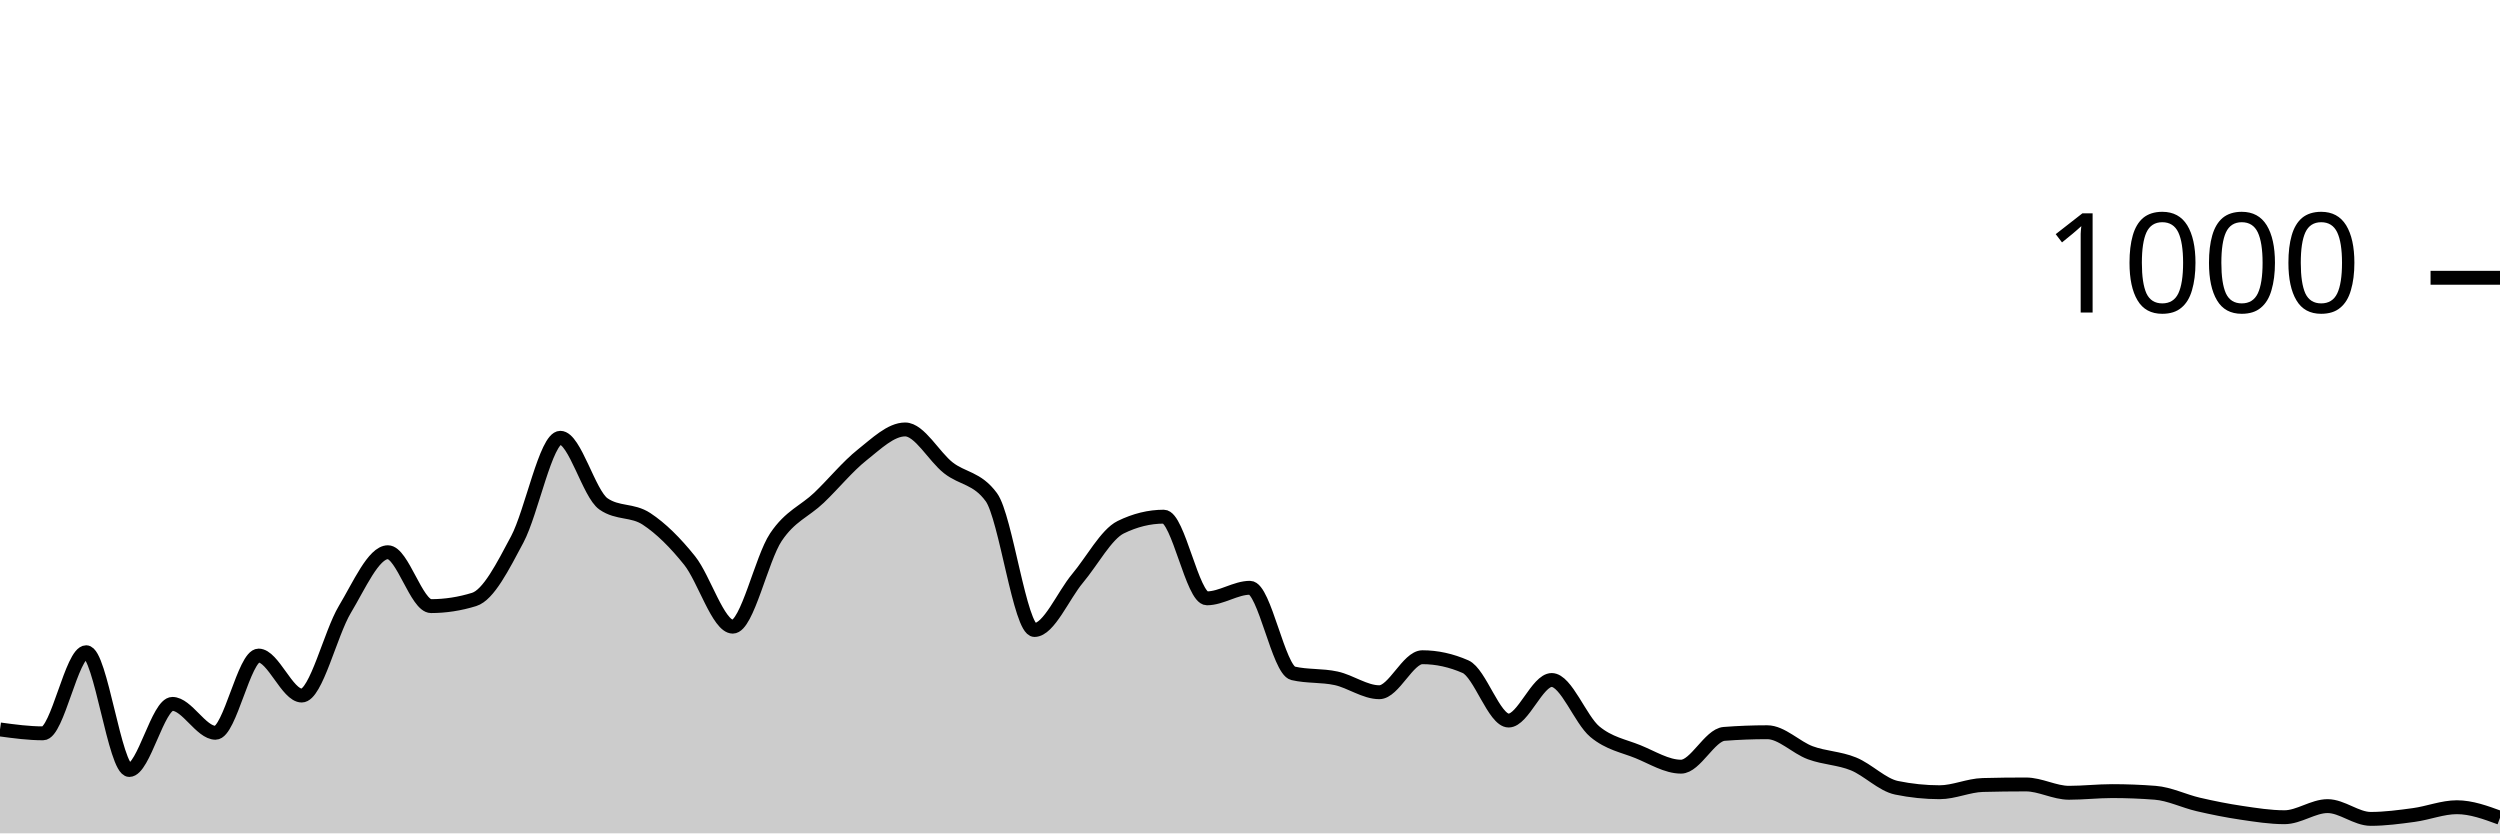
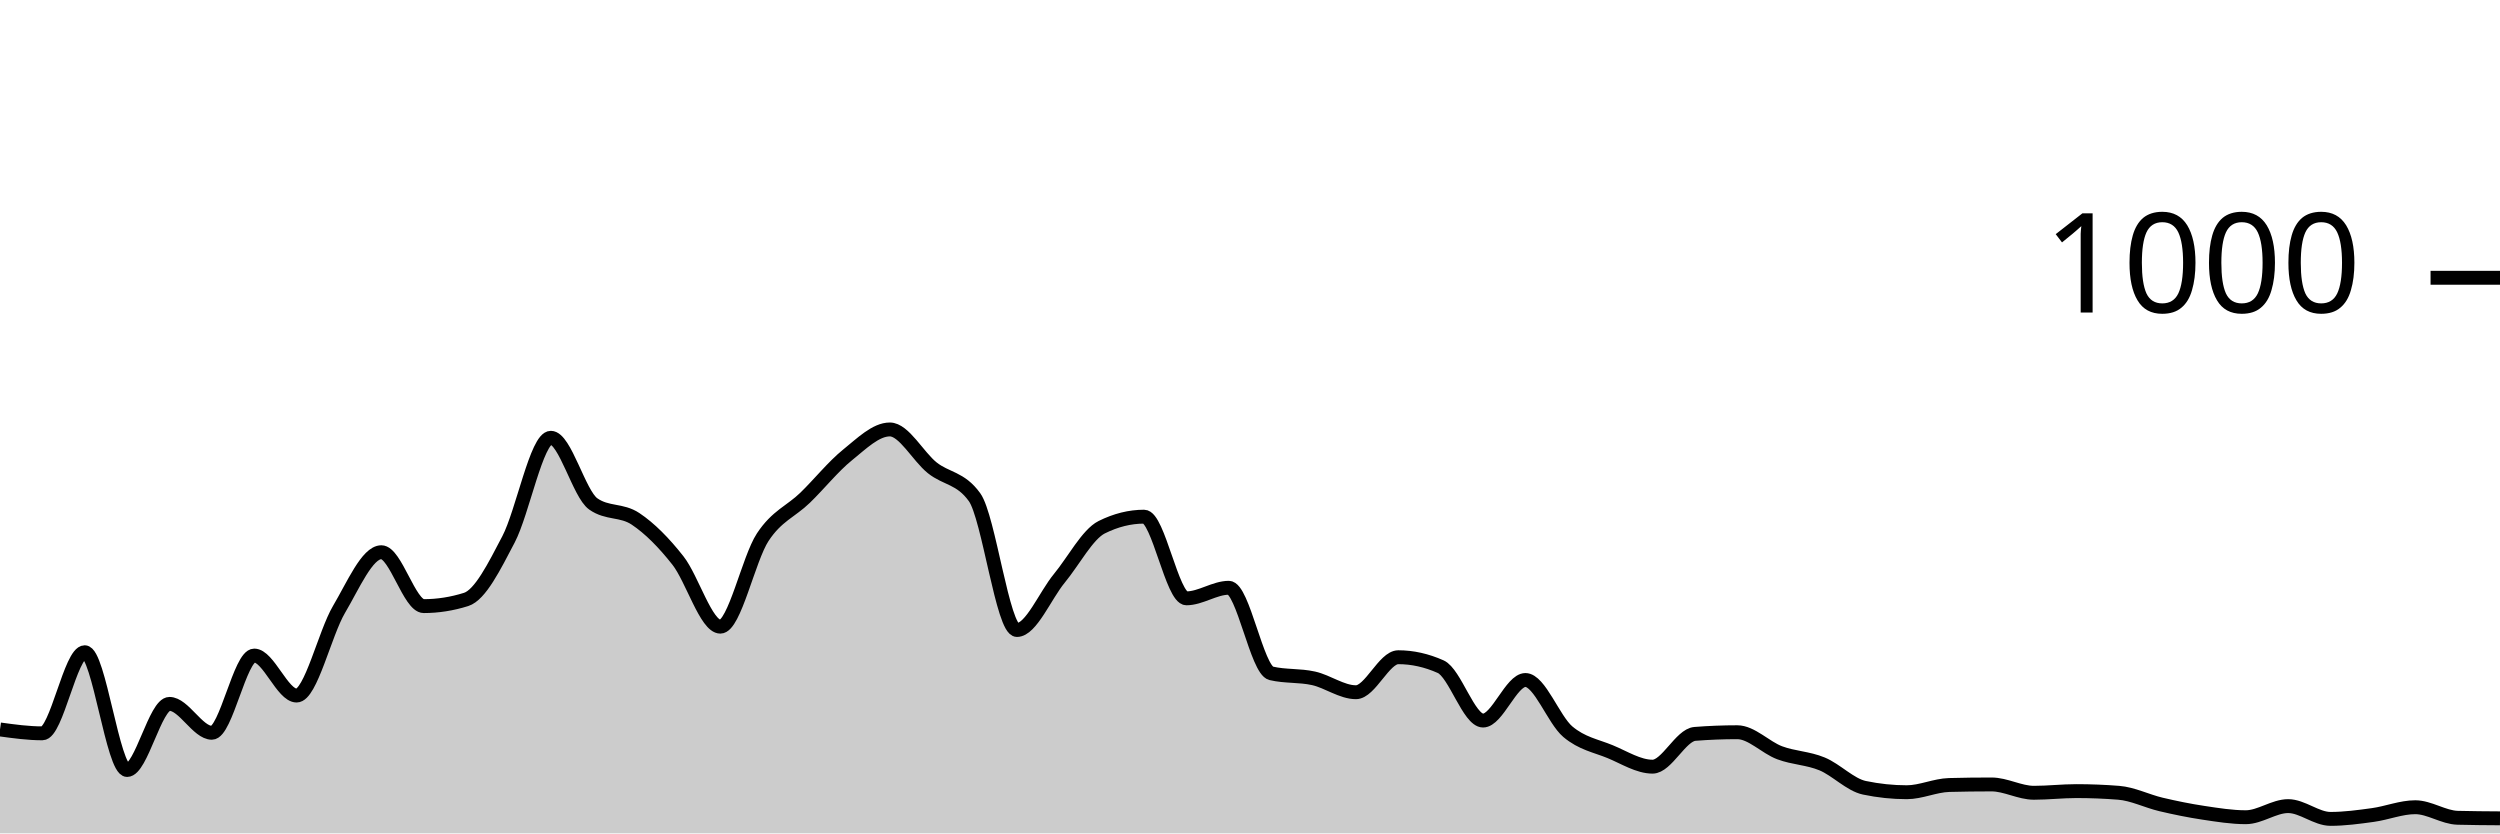
<svg xmlns="http://www.w3.org/2000/svg" viewBox="0 0 180 60">
  <g transform="translate(0,20)">
-     <path class="area" fill="rgba(0, 0, 0, 0.2)" d="M0,32.52C1.034,32.66,2.069,32.8,3.103,32.8C4.138,32.8,5.172,26.96,6.207,26.96C7.241,26.96,8.276,35.44,9.31,35.44C10.345,35.44,11.379,30.68,12.414,30.68C13.448,30.68,14.483,32.76,15.517,32.76C16.552,32.76,17.586,27.2,18.621,27.2C19.655,27.2,20.69,30.08,21.724,30.08C22.759,30.08,23.793,25.6,24.828,23.88C25.862,22.16,26.897,19.76,27.931,19.76C28.966,19.76,30,23.64,31.034,23.64C32.069,23.64,33.103,23.48,34.138,23.16C35.172,22.84,36.207,20.78,37.241,18.84C38.276,16.9,39.31,11.52,40.345,11.52C41.379,11.52,42.414,15.56,43.448,16.28C44.483,17,45.517,16.68,46.552,17.36C47.586,18.04,48.621,19.067,49.655,20.36C50.69,21.653,51.724,25.12,52.759,25.12C53.793,25.12,54.828,20.227,55.862,18.68C56.897,17.133,57.931,16.827,58.966,15.84C60,14.853,61.034,13.58,62.069,12.76C63.103,11.94,64.138,10.92,65.172,10.92C66.207,10.92,67.241,12.867,68.276,13.68C69.31,14.493,70.345,14.387,71.379,15.8C72.414,17.213,73.448,25.36,74.483,25.36C75.517,25.36,76.552,22.873,77.586,21.64C78.621,20.407,79.655,18.467,80.69,17.96C81.724,17.453,82.759,17.2,83.793,17.2C84.828,17.2,85.862,23.08,86.897,23.08C87.931,23.08,88.966,22.32,90,22.32C91.034,22.32,92.069,28.24,93.103,28.48C94.138,28.72,95.172,28.613,96.207,28.84C97.241,29.067,98.276,29.84,99.31,29.84C100.345,29.84,101.379,27.32,102.414,27.32C103.448,27.32,104.483,27.547,105.517,28C106.552,28.453,107.586,31.88,108.621,31.88C109.655,31.88,110.69,28.96,111.724,28.96C112.759,28.96,113.793,31.82,114.828,32.68C115.862,33.54,116.897,33.7,117.931,34.12C118.966,34.54,120,35.2,121.034,35.2C122.069,35.2,123.103,32.92,124.138,32.84C125.172,32.76,126.207,32.72,127.241,32.72C128.276,32.72,129.31,33.82,130.345,34.2C131.379,34.58,132.414,34.58,133.448,35C134.483,35.42,135.517,36.507,136.552,36.72C137.586,36.933,138.621,37.04,139.655,37.04C140.69,37.04,141.724,36.547,142.759,36.52C143.793,36.493,144.828,36.48,145.862,36.48C146.897,36.48,147.931,37.08,148.966,37.08C150,37.08,151.034,36.96,152.069,36.96C153.103,36.96,154.138,37,155.172,37.08C156.207,37.16,157.241,37.68,158.276,37.92C159.31,38.16,160.345,38.367,161.379,38.52C162.414,38.673,163.448,38.84,164.483,38.84C165.517,38.84,166.552,38.04,167.586,38.04C168.621,38.04,169.655,38.96,170.69,38.96C171.724,38.96,172.759,38.82,173.793,38.68C174.828,38.54,175.862,38.12,176.897,38.12C177.931,38.12,178.966,38.5,180,38.88L180,40C178.966,40,177.931,40,176.897,40C175.862,40,174.828,40,173.793,40C172.759,40,171.724,40,170.69,40C169.655,40,168.621,40,167.586,40C166.552,40,165.517,40,164.483,40C163.448,40,162.414,40,161.379,40C160.345,40,159.31,40,158.276,40C157.241,40,156.207,40,155.172,40C154.138,40,153.103,40,152.069,40C151.034,40,150,40,148.966,40C147.931,40,146.897,40,145.862,40C144.828,40,143.793,40,142.759,40C141.724,40,140.69,40,139.655,40C138.621,40,137.586,40,136.552,40C135.517,40,134.483,40,133.448,40C132.414,40,131.379,40,130.345,40C129.31,40,128.276,40,127.241,40C126.207,40,125.172,40,124.138,40C123.103,40,122.069,40,121.034,40C120,40,118.966,40,117.931,40C116.897,40,115.862,40,114.828,40C113.793,40,112.759,40,111.724,40C110.69,40,109.655,40,108.621,40C107.586,40,106.552,40,105.517,40C104.483,40,103.448,40,102.414,40C101.379,40,100.345,40,99.31,40C98.276,40,97.241,40,96.207,40C95.172,40,94.138,40,93.103,40C92.069,40,91.034,40,90,40C88.966,40,87.931,40,86.897,40C85.862,40,84.828,40,83.793,40C82.759,40,81.724,40,80.69,40C79.655,40,78.621,40,77.586,40C76.552,40,75.517,40,74.483,40C73.448,40,72.414,40,71.379,40C70.345,40,69.31,40,68.276,40C67.241,40,66.207,40,65.172,40C64.138,40,63.103,40,62.069,40C61.034,40,60,40,58.966,40C57.931,40,56.897,40,55.862,40C54.828,40,53.793,40,52.759,40C51.724,40,50.69,40,49.655,40C48.621,40,47.586,40,46.552,40C45.517,40,44.483,40,43.448,40C42.414,40,41.379,40,40.345,40C39.31,40,38.276,40,37.241,40C36.207,40,35.172,40,34.138,40C33.103,40,32.069,40,31.034,40C30,40,28.966,40,27.931,40C26.897,40,25.862,40,24.828,40C23.793,40,22.759,40,21.724,40C20.69,40,19.655,40,18.621,40C17.586,40,16.552,40,15.517,40C14.483,40,13.448,40,12.414,40C11.379,40,10.345,40,9.31,40C8.276,40,7.241,40,6.207,40C5.172,40,4.138,40,3.103,40C2.069,40,1.034,40,0,40Z" />
-     <path class="line" stroke="black" fill="none" d="M0,32.52C1.034,32.66,2.069,32.8,3.103,32.8C4.138,32.8,5.172,26.96,6.207,26.96C7.241,26.96,8.276,35.44,9.31,35.44C10.345,35.44,11.379,30.68,12.414,30.68C13.448,30.68,14.483,32.76,15.517,32.76C16.552,32.76,17.586,27.2,18.621,27.2C19.655,27.2,20.69,30.08,21.724,30.08C22.759,30.08,23.793,25.6,24.828,23.88C25.862,22.16,26.897,19.76,27.931,19.76C28.966,19.76,30,23.64,31.034,23.64C32.069,23.64,33.103,23.48,34.138,23.16C35.172,22.84,36.207,20.78,37.241,18.84C38.276,16.9,39.31,11.52,40.345,11.52C41.379,11.52,42.414,15.56,43.448,16.28C44.483,17,45.517,16.68,46.552,17.36C47.586,18.04,48.621,19.067,49.655,20.36C50.69,21.653,51.724,25.12,52.759,25.12C53.793,25.12,54.828,20.227,55.862,18.68C56.897,17.133,57.931,16.827,58.966,15.84C60,14.853,61.034,13.58,62.069,12.76C63.103,11.94,64.138,10.92,65.172,10.92C66.207,10.92,67.241,12.867,68.276,13.68C69.31,14.493,70.345,14.387,71.379,15.8C72.414,17.213,73.448,25.36,74.483,25.36C75.517,25.36,76.552,22.873,77.586,21.64C78.621,20.407,79.655,18.467,80.69,17.96C81.724,17.453,82.759,17.2,83.793,17.2C84.828,17.2,85.862,23.08,86.897,23.08C87.931,23.08,88.966,22.32,90,22.32C91.034,22.32,92.069,28.24,93.103,28.48C94.138,28.72,95.172,28.613,96.207,28.84C97.241,29.067,98.276,29.84,99.31,29.84C100.345,29.84,101.379,27.32,102.414,27.32C103.448,27.32,104.483,27.547,105.517,28C106.552,28.453,107.586,31.88,108.621,31.88C109.655,31.88,110.69,28.96,111.724,28.96C112.759,28.96,113.793,31.82,114.828,32.68C115.862,33.54,116.897,33.7,117.931,34.12C118.966,34.54,120,35.2,121.034,35.2C122.069,35.2,123.103,32.92,124.138,32.84C125.172,32.76,126.207,32.72,127.241,32.72C128.276,32.72,129.31,33.82,130.345,34.2C131.379,34.58,132.414,34.58,133.448,35C134.483,35.42,135.517,36.507,136.552,36.72C137.586,36.933,138.621,37.04,139.655,37.04C140.69,37.04,141.724,36.547,142.759,36.52C143.793,36.493,144.828,36.48,145.862,36.48C146.897,36.48,147.931,37.08,148.966,37.08C150,37.08,151.034,36.96,152.069,36.96C153.103,36.96,154.138,37,155.172,37.08C156.207,37.16,157.241,37.68,158.276,37.92C159.31,38.16,160.345,38.367,161.379,38.52C162.414,38.673,163.448,38.84,164.483,38.84C165.517,38.84,166.552,38.04,167.586,38.04C168.621,38.04,169.655,38.96,170.69,38.96C171.724,38.96,172.759,38.82,173.793,38.68C174.828,38.54,175.862,38.12,176.897,38.12C177.931,38.12,178.966,38.5,180,38.88" />
+     <path class="area" fill="rgba(0, 0, 0, 0.2)" d="M0,32.52C1.017,32.66,2.034,32.8,3.051,32.8C4.068,32.8,5.085,26.96,6.102,26.96C7.119,26.96,8.136,35.44,9.153,35.44C10.169,35.44,11.186,30.68,12.203,30.68C13.22,30.68,14.237,32.76,15.254,32.76C16.271,32.76,17.288,27.2,18.305,27.2C19.322,27.2,20.339,30.08,21.356,30.08C22.373,30.08,23.39,25.6,24.407,23.88C25.424,22.16,26.441,19.76,27.458,19.76C28.475,19.76,29.492,23.64,30.508,23.64C31.525,23.64,32.542,23.48,33.559,23.16C34.576,22.84,35.593,20.78,36.61,18.84C37.627,16.9,38.644,11.52,39.661,11.52C40.678,11.52,41.695,15.56,42.712,16.28C43.729,17,44.746,16.68,45.763,17.36C46.78,18.04,47.797,19.067,48.814,20.36C49.831,21.653,50.847,25.12,51.864,25.12C52.881,25.12,53.898,20.227,54.915,18.68C55.932,17.133,56.949,16.827,57.966,15.84C58.983,14.853,60,13.58,61.017,12.76C62.034,11.94,63.051,10.92,64.068,10.92C65.085,10.92,66.102,12.867,67.119,13.68C68.136,14.493,69.153,14.387,70.169,15.8C71.186,17.213,72.203,25.36,73.22,25.36C74.237,25.36,75.254,22.873,76.271,21.64C77.288,20.407,78.305,18.467,79.322,17.96C80.339,17.453,81.356,17.2,82.373,17.2C83.39,17.2,84.407,23.08,85.424,23.08C86.441,23.08,87.458,22.32,88.475,22.32C89.492,22.32,90.508,28.24,91.525,28.48C92.542,28.72,93.559,28.613,94.576,28.84C95.593,29.067,96.61,29.84,97.627,29.84C98.644,29.84,99.661,27.32,100.678,27.32C101.695,27.32,102.712,27.547,103.729,28C104.746,28.453,105.763,31.88,106.78,31.88C107.797,31.88,108.814,28.96,109.831,28.96C110.847,28.96,111.864,31.82,112.881,32.68C113.898,33.54,114.915,33.7,115.932,34.12C116.949,34.54,117.966,35.2,118.983,35.2C120,35.2,121.017,32.92,122.034,32.84C123.051,32.76,124.068,32.72,125.085,32.72C126.102,32.72,127.119,33.82,128.136,34.2C129.153,34.58,130.169,34.58,131.186,35C132.203,35.42,133.22,36.507,134.237,36.72C135.254,36.933,136.271,37.04,137.288,37.04C138.305,37.04,139.322,36.547,140.339,36.52C141.356,36.493,142.373,36.48,143.39,36.48C144.407,36.48,145.424,37.08,146.441,37.08C147.458,37.08,148.475,36.96,149.492,36.96C150.508,36.96,151.525,37,152.542,37.08C153.559,37.16,154.576,37.68,155.593,37.92C156.61,38.16,157.627,38.367,158.644,38.52C159.661,38.673,160.678,38.84,161.695,38.84C162.712,38.84,163.729,38.04,164.746,38.04C165.763,38.04,166.78,38.96,167.797,38.96C168.814,38.96,169.831,38.82,170.847,38.68C171.864,38.54,172.881,38.12,173.898,38.12C174.915,38.12,175.932,38.853,176.949,38.88C177.966,38.907,178.983,38.913,180,38.92L180,40C178.983,40,177.966,40,176.949,40C175.932,40,174.915,40,173.898,40C172.881,40,171.864,40,170.847,40C169.831,40,168.814,40,167.797,40C166.78,40,165.763,40,164.746,40C163.729,40,162.712,40,161.695,40C160.678,40,159.661,40,158.644,40C157.627,40,156.61,40,155.593,40C154.576,40,153.559,40,152.542,40C151.525,40,150.508,40,149.492,40C148.475,40,147.458,40,146.441,40C145.424,40,144.407,40,143.39,40C142.373,40,141.356,40,140.339,40C139.322,40,138.305,40,137.288,40C136.271,40,135.254,40,134.237,40C133.22,40,132.203,40,131.186,40C130.169,40,129.153,40,128.136,40C127.119,40,126.102,40,125.085,40C124.068,40,123.051,40,122.034,40C121.017,40,120,40,118.983,40C117.966,40,116.949,40,115.932,40C114.915,40,113.898,40,112.881,40C111.864,40,110.847,40,109.831,40C108.814,40,107.797,40,106.78,40C105.763,40,104.746,40,103.729,40C102.712,40,101.695,40,100.678,40C99.661,40,98.644,40,97.627,40C96.61,40,95.593,40,94.576,40C93.559,40,92.542,40,91.525,40C90.508,40,89.492,40,88.475,40C87.458,40,86.441,40,85.424,40C84.407,40,83.39,40,82.373,40C81.356,40,80.339,40,79.322,40C78.305,40,77.288,40,76.271,40C75.254,40,74.237,40,73.22,40C72.203,40,71.186,40,70.169,40C69.153,40,68.136,40,67.119,40C66.102,40,65.085,40,64.068,40C63.051,40,62.034,40,61.017,40C60,40,58.983,40,57.966,40C56.949,40,55.932,40,54.915,40C53.898,40,52.881,40,51.864,40C50.847,40,49.831,40,48.814,40C47.797,40,46.78,40,45.763,40C44.746,40,43.729,40,42.712,40C41.695,40,40.678,40,39.661,40C38.644,40,37.627,40,36.61,40C35.593,40,34.576,40,33.559,40C32.542,40,31.525,40,30.508,40C29.492,40,28.475,40,27.458,40C26.441,40,25.424,40,24.407,40C23.39,40,22.373,40,21.356,40C20.339,40,19.322,40,18.305,40C17.288,40,16.271,40,15.254,40C14.237,40,13.22,40,12.203,40C11.186,40,10.169,40,9.153,40C8.136,40,7.119,40,6.102,40C5.085,40,4.068,40,3.051,40C2.034,40,1.017,40,0,40Z" />
+     <path class="line" stroke="black" fill="none" d="M0,32.52C1.017,32.66,2.034,32.8,3.051,32.8C4.068,32.8,5.085,26.96,6.102,26.96C7.119,26.96,8.136,35.44,9.153,35.44C10.169,35.44,11.186,30.68,12.203,30.68C13.22,30.68,14.237,32.76,15.254,32.76C16.271,32.76,17.288,27.2,18.305,27.2C19.322,27.2,20.339,30.08,21.356,30.08C22.373,30.08,23.39,25.6,24.407,23.88C25.424,22.16,26.441,19.76,27.458,19.76C28.475,19.76,29.492,23.64,30.508,23.64C31.525,23.64,32.542,23.48,33.559,23.16C34.576,22.84,35.593,20.78,36.61,18.84C37.627,16.9,38.644,11.52,39.661,11.52C40.678,11.52,41.695,15.56,42.712,16.28C43.729,17,44.746,16.68,45.763,17.36C46.78,18.04,47.797,19.067,48.814,20.36C49.831,21.653,50.847,25.12,51.864,25.12C52.881,25.12,53.898,20.227,54.915,18.68C55.932,17.133,56.949,16.827,57.966,15.84C58.983,14.853,60,13.58,61.017,12.76C62.034,11.94,63.051,10.92,64.068,10.92C65.085,10.92,66.102,12.867,67.119,13.68C68.136,14.493,69.153,14.387,70.169,15.8C71.186,17.213,72.203,25.36,73.22,25.36C74.237,25.36,75.254,22.873,76.271,21.64C77.288,20.407,78.305,18.467,79.322,17.96C80.339,17.453,81.356,17.2,82.373,17.2C83.39,17.2,84.407,23.08,85.424,23.08C86.441,23.08,87.458,22.32,88.475,22.32C89.492,22.32,90.508,28.24,91.525,28.48C92.542,28.72,93.559,28.613,94.576,28.84C95.593,29.067,96.61,29.84,97.627,29.84C98.644,29.84,99.661,27.32,100.678,27.32C101.695,27.32,102.712,27.547,103.729,28C104.746,28.453,105.763,31.88,106.78,31.88C107.797,31.88,108.814,28.96,109.831,28.96C110.847,28.96,111.864,31.82,112.881,32.68C113.898,33.54,114.915,33.7,115.932,34.12C116.949,34.54,117.966,35.2,118.983,35.2C120,35.2,121.017,32.92,122.034,32.84C123.051,32.76,124.068,32.72,125.085,32.72C126.102,32.72,127.119,33.82,128.136,34.2C129.153,34.58,130.169,34.58,131.186,35C132.203,35.42,133.22,36.507,134.237,36.72C135.254,36.933,136.271,37.04,137.288,37.04C138.305,37.04,139.322,36.547,140.339,36.52C141.356,36.493,142.373,36.48,143.39,36.48C144.407,36.48,145.424,37.08,146.441,37.08C147.458,37.08,148.475,36.96,149.492,36.96C150.508,36.96,151.525,37,152.542,37.08C153.559,37.16,154.576,37.68,155.593,37.92C156.61,38.16,157.627,38.367,158.644,38.52C159.661,38.673,160.678,38.84,161.695,38.84C162.712,38.84,163.729,38.04,164.746,38.04C165.763,38.04,166.78,38.96,167.797,38.96C168.814,38.96,169.831,38.82,170.847,38.68C171.864,38.54,172.881,38.12,173.898,38.12C174.915,38.12,175.932,38.853,176.949,38.88C177.966,38.907,178.983,38.913,180,38.92" />
    <path class="axis-ceiling" stroke-width="1" stroke="black" fill="none" d="M175,0L180,0" />
    <text class="axis-ceiling-label" font-family="sans-serif" text-anchor="end" font-size="10px" x="170" y="2.5">1000</text>
  </g>
</svg>
